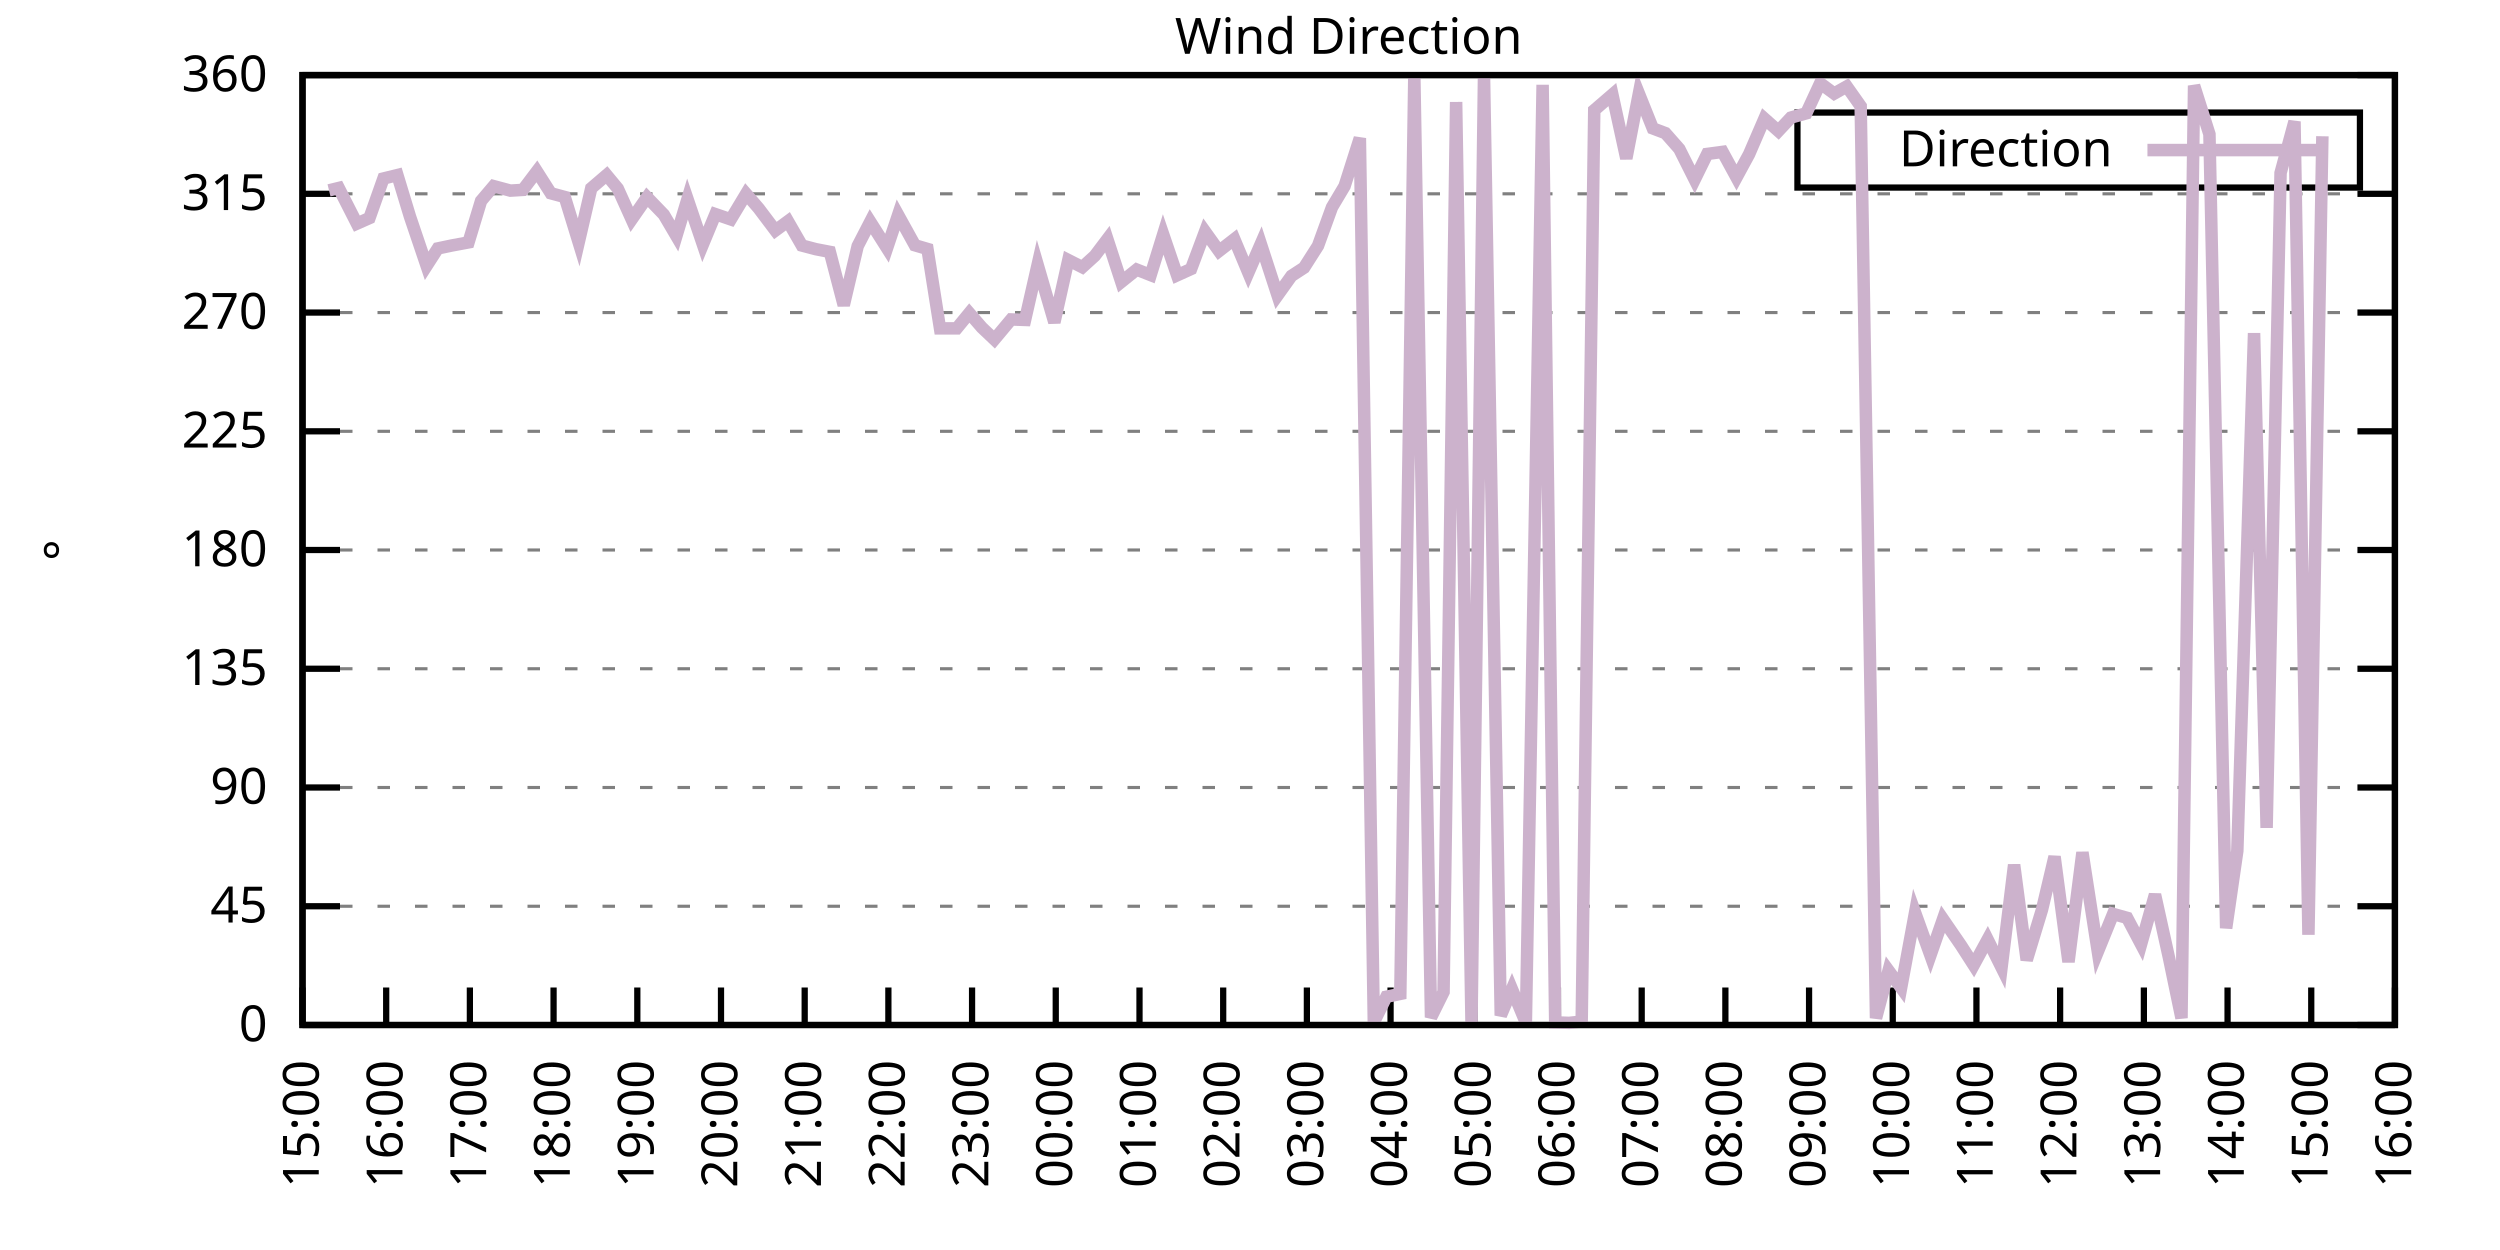
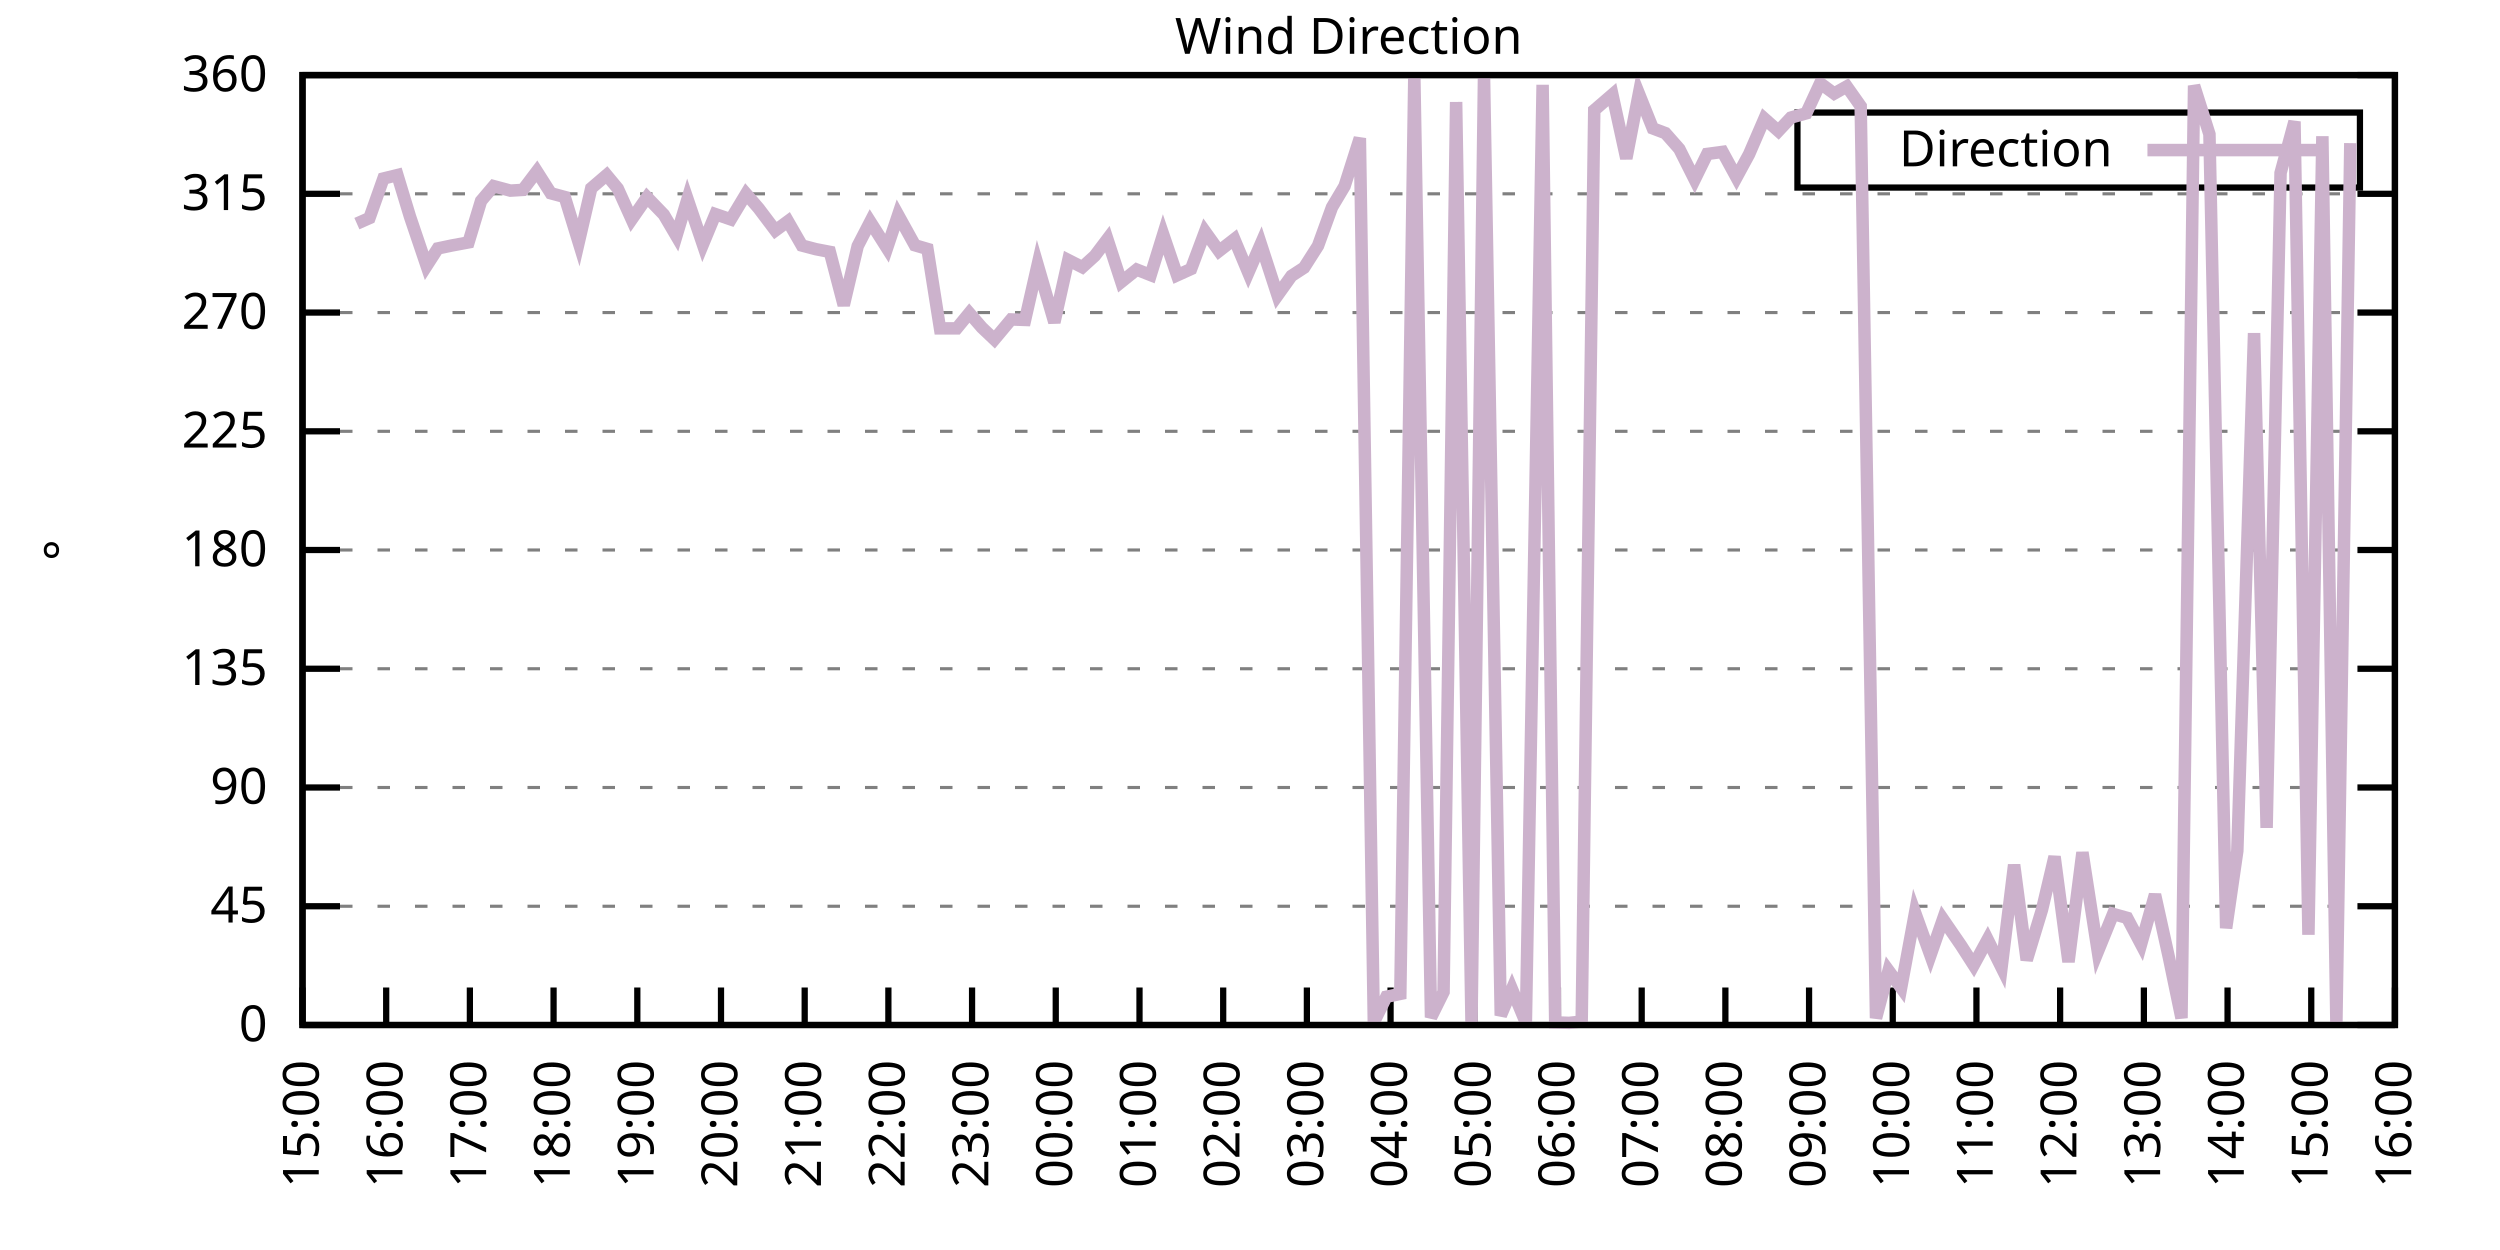
<svg xmlns="http://www.w3.org/2000/svg" xmlns:xlink="http://www.w3.org/1999/xlink" width="400" height="200" viewBox="0 0 400 200">
  <g id="gnuplot_canvas">
    <rect x="0" y="0" width="400" height="200" fill="none" />
    <defs>
      <circle id="gpDot" r="0.5" stroke-width="0.5" stroke="currentColor" />
      <path id="gpPt0" stroke-width="0.333" stroke="currentColor" d="M-1,0 h2 M0,-1 v2" />
      <path id="gpPt1" stroke-width="0.333" stroke="currentColor" d="M-1,-1 L1,1 M1,-1 L-1,1" />
      <path id="gpPt2" stroke-width="0.333" stroke="currentColor" d="M-1,0 L1,0 M0,-1 L0,1 M-1,-1 L1,1 M-1,1 L1,-1" />
      <rect id="gpPt3" stroke-width="0.333" stroke="currentColor" x="-1" y="-1" width="2" height="2" />
      <rect id="gpPt4" stroke-width="0.333" stroke="currentColor" fill="currentColor" x="-1" y="-1" width="2" height="2" />
      <circle id="gpPt5" stroke-width="0.333" stroke="currentColor" cx="0" cy="0" r="1" />
      <use xlink:href="#gpPt5" id="gpPt6" fill="currentColor" stroke="none" />
      <path id="gpPt7" stroke-width="0.333" stroke="currentColor" d="M0,-1.33 L-1.33,0.67 L1.33,0.67 z" />
      <use xlink:href="#gpPt7" id="gpPt8" fill="currentColor" stroke="none" />
      <use xlink:href="#gpPt7" id="gpPt9" stroke="currentColor" transform="rotate(180)" />
      <use xlink:href="#gpPt9" id="gpPt10" fill="currentColor" stroke="none" />
      <use xlink:href="#gpPt3" id="gpPt11" stroke="currentColor" transform="rotate(45)" />
      <use xlink:href="#gpPt11" id="gpPt12" fill="currentColor" stroke="none" />
      <path id="gpPt13" stroke-width="0.333" stroke="currentColor" d="M0,1.330 L1.265,0.411 L0.782,-1.067 L-0.782,-1.076 L-1.265,0.411 z" />
      <use xlink:href="#gpPt13" id="gpPt14" fill="currentColor" stroke="none" />
      <filter id="textbox" filterUnits="objectBoundingBox" x="0" y="0" height="1" width="1">
        <feFlood flood-color="white" flood-opacity="1" result="bgnd" />
        <feComposite in="SourceGraphic" in2="bgnd" operator="atop" />
      </filter>
      <filter id="greybox" filterUnits="objectBoundingBox" x="0" y="0" height="1" width="1">
        <feFlood flood-color="lightgrey" flood-opacity="1" result="grey" />
        <feComposite in="SourceGraphic" in2="grey" operator="atop" />
      </filter>
    </defs>
    <g fill="none" color="white" stroke="currentColor" stroke-width="1.00" stroke-linecap="butt" stroke-linejoin="miter">
</g>
    <g fill="none" color="black" stroke="currentColor" stroke-width="1.00" stroke-linecap="butt" stroke-linejoin="miter">
      <g stroke="none" shape-rendering="crispEdges">
        <polygon fill="rgb(255, 255, 255)" points="48.40,164.00 383.18,164.00 383.18,12.02 48.40,12.02 " />
      </g>
    </g>
    <g fill="none" color="black" stroke="currentColor" stroke-width="1.00" stroke-linecap="butt" stroke-linejoin="miter">
</g>
    <g fill="none" color="black" stroke="black" stroke-width="0.50" stroke-linecap="butt" stroke-linejoin="miter">
</g>
    <g fill="none" color="gray" stroke="currentColor" stroke-width="0.50" stroke-linecap="butt" stroke-linejoin="miter">
      <path stroke="gray" stroke-dasharray="2,4" class="gridline" d="M48.40,164.00 L383.19,164.00  " />
    </g>
    <g fill="none" color="gray" stroke="gray" stroke-width="1.00" stroke-linecap="butt" stroke-linejoin="miter">
</g>
    <g fill="none" color="black" stroke="currentColor" stroke-width="1.00" stroke-linecap="butt" stroke-linejoin="miter">
      <path stroke="black" d="M48.40,164.00 L54.40,164.00 M383.19,164.00 L377.19,164.00  " />
      <g transform="translate(42.80,166.60)" stroke="none" fill="black" font-family="Sans" font-size="8.00" text-anchor="end">
        <text>
          <tspan font-family="Sans"> 0</tspan>
        </text>
      </g>
    </g>
    <g fill="none" color="black" stroke="currentColor" stroke-width="1.00" stroke-linecap="butt" stroke-linejoin="miter">
</g>
    <g fill="none" color="black" stroke="black" stroke-width="0.50" stroke-linecap="butt" stroke-linejoin="miter">
</g>
    <g fill="none" color="gray" stroke="currentColor" stroke-width="0.50" stroke-linecap="butt" stroke-linejoin="miter">
      <path stroke="gray" stroke-dasharray="2,4" class="gridline" d="M48.40,145.00 L383.19,145.00  " />
    </g>
    <g fill="none" color="gray" stroke="gray" stroke-width="1.00" stroke-linecap="butt" stroke-linejoin="miter">
</g>
    <g fill="none" color="black" stroke="currentColor" stroke-width="1.00" stroke-linecap="butt" stroke-linejoin="miter">
      <path stroke="black" d="M48.40,145.00 L54.40,145.00 M383.19,145.00 L377.19,145.00  " />
      <g transform="translate(42.80,147.60)" stroke="none" fill="black" font-family="Sans" font-size="8.00" text-anchor="end">
        <text>
          <tspan font-family="Sans"> 45</tspan>
        </text>
      </g>
    </g>
    <g fill="none" color="black" stroke="currentColor" stroke-width="1.00" stroke-linecap="butt" stroke-linejoin="miter">
</g>
    <g fill="none" color="black" stroke="black" stroke-width="0.50" stroke-linecap="butt" stroke-linejoin="miter">
</g>
    <g fill="none" color="gray" stroke="currentColor" stroke-width="0.50" stroke-linecap="butt" stroke-linejoin="miter">
      <path stroke="gray" stroke-dasharray="2,4" class="gridline" d="M48.40,126.00 L383.19,126.00  " />
    </g>
    <g fill="none" color="gray" stroke="gray" stroke-width="1.00" stroke-linecap="butt" stroke-linejoin="miter">
</g>
    <g fill="none" color="black" stroke="currentColor" stroke-width="1.00" stroke-linecap="butt" stroke-linejoin="miter">
      <path stroke="black" d="M48.40,126.00 L54.40,126.00 M383.19,126.00 L377.19,126.00  " />
      <g transform="translate(42.80,128.60)" stroke="none" fill="black" font-family="Sans" font-size="8.00" text-anchor="end">
        <text>
          <tspan font-family="Sans"> 90</tspan>
        </text>
      </g>
    </g>
    <g fill="none" color="black" stroke="currentColor" stroke-width="1.00" stroke-linecap="butt" stroke-linejoin="miter">
</g>
    <g fill="none" color="black" stroke="black" stroke-width="0.50" stroke-linecap="butt" stroke-linejoin="miter">
</g>
    <g fill="none" color="gray" stroke="currentColor" stroke-width="0.50" stroke-linecap="butt" stroke-linejoin="miter">
      <path stroke="gray" stroke-dasharray="2,4" class="gridline" d="M48.40,107.00 L383.19,107.00  " />
    </g>
    <g fill="none" color="gray" stroke="gray" stroke-width="1.00" stroke-linecap="butt" stroke-linejoin="miter">
</g>
    <g fill="none" color="black" stroke="currentColor" stroke-width="1.00" stroke-linecap="butt" stroke-linejoin="miter">
      <path stroke="black" d="M48.40,107.00 L54.40,107.00 M383.19,107.00 L377.19,107.00  " />
      <g transform="translate(42.80,109.60)" stroke="none" fill="black" font-family="Sans" font-size="8.00" text-anchor="end">
        <text>
          <tspan font-family="Sans"> 135</tspan>
        </text>
      </g>
    </g>
    <g fill="none" color="black" stroke="currentColor" stroke-width="1.00" stroke-linecap="butt" stroke-linejoin="miter">
</g>
    <g fill="none" color="black" stroke="black" stroke-width="0.50" stroke-linecap="butt" stroke-linejoin="miter">
</g>
    <g fill="none" color="gray" stroke="currentColor" stroke-width="0.50" stroke-linecap="butt" stroke-linejoin="miter">
      <path stroke="gray" stroke-dasharray="2,4" class="gridline" d="M48.40,88.00 L383.19,88.00  " />
    </g>
    <g fill="none" color="gray" stroke="gray" stroke-width="1.00" stroke-linecap="butt" stroke-linejoin="miter">
</g>
    <g fill="none" color="black" stroke="currentColor" stroke-width="1.00" stroke-linecap="butt" stroke-linejoin="miter">
      <path stroke="black" d="M48.40,88.00 L54.40,88.00 M383.19,88.00 L377.19,88.00  " />
      <g transform="translate(42.80,90.60)" stroke="none" fill="black" font-family="Sans" font-size="8.00" text-anchor="end">
        <text>
          <tspan font-family="Sans"> 180</tspan>
        </text>
      </g>
    </g>
    <g fill="none" color="black" stroke="currentColor" stroke-width="1.00" stroke-linecap="butt" stroke-linejoin="miter">
</g>
    <g fill="none" color="black" stroke="black" stroke-width="0.50" stroke-linecap="butt" stroke-linejoin="miter">
</g>
    <g fill="none" color="gray" stroke="currentColor" stroke-width="0.50" stroke-linecap="butt" stroke-linejoin="miter">
      <path stroke="gray" stroke-dasharray="2,4" class="gridline" d="M48.40,69.01 L383.19,69.01  " />
    </g>
    <g fill="none" color="gray" stroke="gray" stroke-width="1.00" stroke-linecap="butt" stroke-linejoin="miter">
</g>
    <g fill="none" color="black" stroke="currentColor" stroke-width="1.00" stroke-linecap="butt" stroke-linejoin="miter">
      <path stroke="black" d="M48.40,69.01 L54.40,69.01 M383.19,69.01 L377.19,69.01  " />
      <g transform="translate(42.80,71.61)" stroke="none" fill="black" font-family="Sans" font-size="8.00" text-anchor="end">
        <text>
          <tspan font-family="Sans"> 225</tspan>
        </text>
      </g>
    </g>
    <g fill="none" color="black" stroke="currentColor" stroke-width="1.00" stroke-linecap="butt" stroke-linejoin="miter">
</g>
    <g fill="none" color="black" stroke="black" stroke-width="0.50" stroke-linecap="butt" stroke-linejoin="miter">
</g>
    <g fill="none" color="gray" stroke="currentColor" stroke-width="0.50" stroke-linecap="butt" stroke-linejoin="miter">
      <path stroke="gray" stroke-dasharray="2,4" class="gridline" d="M48.40,50.01 L383.19,50.01  " />
    </g>
    <g fill="none" color="gray" stroke="gray" stroke-width="1.00" stroke-linecap="butt" stroke-linejoin="miter">
</g>
    <g fill="none" color="black" stroke="currentColor" stroke-width="1.00" stroke-linecap="butt" stroke-linejoin="miter">
      <path stroke="black" d="M48.40,50.01 L54.40,50.01 M383.19,50.01 L377.19,50.01  " />
      <g transform="translate(42.80,52.61)" stroke="none" fill="black" font-family="Sans" font-size="8.00" text-anchor="end">
        <text>
          <tspan font-family="Sans"> 270</tspan>
        </text>
      </g>
    </g>
    <g fill="none" color="black" stroke="currentColor" stroke-width="1.00" stroke-linecap="butt" stroke-linejoin="miter">
</g>
    <g fill="none" color="black" stroke="black" stroke-width="0.50" stroke-linecap="butt" stroke-linejoin="miter">
</g>
    <g fill="none" color="gray" stroke="currentColor" stroke-width="0.50" stroke-linecap="butt" stroke-linejoin="miter">
      <path stroke="gray" stroke-dasharray="2,4" class="gridline" d="M48.40,31.01 L383.19,31.01  " />
    </g>
    <g fill="none" color="gray" stroke="gray" stroke-width="1.00" stroke-linecap="butt" stroke-linejoin="miter">
</g>
    <g fill="none" color="black" stroke="currentColor" stroke-width="1.00" stroke-linecap="butt" stroke-linejoin="miter">
      <path stroke="black" d="M48.40,31.01 L54.40,31.01 M383.19,31.01 L377.19,31.01  " />
      <g transform="translate(42.80,33.61)" stroke="none" fill="black" font-family="Sans" font-size="8.00" text-anchor="end">
        <text>
          <tspan font-family="Sans"> 315</tspan>
        </text>
      </g>
    </g>
    <g fill="none" color="black" stroke="currentColor" stroke-width="1.00" stroke-linecap="butt" stroke-linejoin="miter">
</g>
    <g fill="none" color="black" stroke="black" stroke-width="0.50" stroke-linecap="butt" stroke-linejoin="miter">
</g>
    <g fill="none" color="gray" stroke="currentColor" stroke-width="0.50" stroke-linecap="butt" stroke-linejoin="miter">
      <path stroke="gray" stroke-dasharray="2,4" class="gridline" d="M48.40,12.01 L383.19,12.01  " />
    </g>
    <g fill="none" color="gray" stroke="gray" stroke-width="1.00" stroke-linecap="butt" stroke-linejoin="miter">
</g>
    <g fill="none" color="black" stroke="currentColor" stroke-width="1.00" stroke-linecap="butt" stroke-linejoin="miter">
      <path stroke="black" d="M48.40,12.01 L54.40,12.01 M383.19,12.01 L377.19,12.01  " />
      <g transform="translate(42.80,14.61)" stroke="none" fill="black" font-family="Sans" font-size="8.00" text-anchor="end">
        <text>
          <tspan font-family="Sans"> 360</tspan>
        </text>
      </g>
    </g>
    <g fill="none" color="black" stroke="currentColor" stroke-width="1.00" stroke-linecap="butt" stroke-linejoin="miter">
      <path stroke="black" d="M48.40,164.00 L48.40,158.00  " />
      <g transform="translate(51.00,169.60) rotate(270.00)" stroke="none" fill="black" font-family="Sans" font-size="8.00" text-anchor="end">
        <text>
          <tspan font-family="Sans">15:00</tspan>
        </text>
      </g>
    </g>
    <g fill="none" color="black" stroke="currentColor" stroke-width="1.00" stroke-linecap="butt" stroke-linejoin="miter">
      <path stroke="black" d="M61.79,164.00 L61.79,158.00  " />
      <g transform="translate(64.39,169.60) rotate(270.00)" stroke="none" fill="black" font-family="Sans" font-size="8.00" text-anchor="end">
        <text>
          <tspan font-family="Sans">16:00</tspan>
        </text>
      </g>
    </g>
    <g fill="none" color="black" stroke="currentColor" stroke-width="1.00" stroke-linecap="butt" stroke-linejoin="miter">
      <path stroke="black" d="M75.18,164.00 L75.18,158.00  " />
      <g transform="translate(77.78,169.60) rotate(270.00)" stroke="none" fill="black" font-family="Sans" font-size="8.00" text-anchor="end">
        <text>
          <tspan font-family="Sans">17:00</tspan>
        </text>
      </g>
    </g>
    <g fill="none" color="black" stroke="currentColor" stroke-width="1.00" stroke-linecap="butt" stroke-linejoin="miter">
      <path stroke="black" d="M88.57,164.00 L88.57,158.00  " />
      <g transform="translate(91.17,169.60) rotate(270.00)" stroke="none" fill="black" font-family="Sans" font-size="8.00" text-anchor="end">
        <text>
          <tspan font-family="Sans">18:00</tspan>
        </text>
      </g>
    </g>
    <g fill="none" color="black" stroke="currentColor" stroke-width="1.00" stroke-linecap="butt" stroke-linejoin="miter">
      <path stroke="black" d="M101.97,164.00 L101.97,158.00  " />
      <g transform="translate(104.57,169.60) rotate(270.00)" stroke="none" fill="black" font-family="Sans" font-size="8.00" text-anchor="end">
        <text>
          <tspan font-family="Sans">19:00</tspan>
        </text>
      </g>
    </g>
    <g fill="none" color="black" stroke="currentColor" stroke-width="1.00" stroke-linecap="butt" stroke-linejoin="miter">
      <path stroke="black" d="M115.36,164.00 L115.36,158.00  " />
      <g transform="translate(117.96,169.60) rotate(270.00)" stroke="none" fill="black" font-family="Sans" font-size="8.00" text-anchor="end">
        <text>
          <tspan font-family="Sans">20:00</tspan>
        </text>
      </g>
    </g>
    <g fill="none" color="black" stroke="currentColor" stroke-width="1.00" stroke-linecap="butt" stroke-linejoin="miter">
      <path stroke="black" d="M128.75,164.00 L128.75,158.00  " />
      <g transform="translate(131.35,169.60) rotate(270.00)" stroke="none" fill="black" font-family="Sans" font-size="8.00" text-anchor="end">
        <text>
          <tspan font-family="Sans">21:00</tspan>
        </text>
      </g>
    </g>
    <g fill="none" color="black" stroke="currentColor" stroke-width="1.00" stroke-linecap="butt" stroke-linejoin="miter">
      <path stroke="black" d="M142.14,164.00 L142.14,158.00  " />
      <g transform="translate(144.74,169.60) rotate(270.00)" stroke="none" fill="black" font-family="Sans" font-size="8.00" text-anchor="end">
        <text>
          <tspan font-family="Sans">22:00</tspan>
        </text>
      </g>
    </g>
    <g fill="none" color="black" stroke="currentColor" stroke-width="1.00" stroke-linecap="butt" stroke-linejoin="miter">
      <path stroke="black" d="M155.53,164.00 L155.53,158.00  " />
      <g transform="translate(158.13,169.60) rotate(270.00)" stroke="none" fill="black" font-family="Sans" font-size="8.00" text-anchor="end">
        <text>
          <tspan font-family="Sans">23:00</tspan>
        </text>
      </g>
    </g>
    <g fill="none" color="black" stroke="currentColor" stroke-width="1.00" stroke-linecap="butt" stroke-linejoin="miter">
      <path stroke="black" d="M168.92,164.00 L168.92,158.00  " />
      <g transform="translate(171.52,169.60) rotate(270.00)" stroke="none" fill="black" font-family="Sans" font-size="8.00" text-anchor="end">
        <text>
          <tspan font-family="Sans">00:00</tspan>
        </text>
      </g>
    </g>
    <g fill="none" color="black" stroke="currentColor" stroke-width="1.00" stroke-linecap="butt" stroke-linejoin="miter">
      <path stroke="black" d="M182.32,164.00 L182.32,158.00  " />
      <g transform="translate(184.92,169.60) rotate(270.00)" stroke="none" fill="black" font-family="Sans" font-size="8.00" text-anchor="end">
        <text>
          <tspan font-family="Sans">01:00</tspan>
        </text>
      </g>
    </g>
    <g fill="none" color="black" stroke="currentColor" stroke-width="1.00" stroke-linecap="butt" stroke-linejoin="miter">
      <path stroke="black" d="M195.71,164.00 L195.71,158.00  " />
      <g transform="translate(198.31,169.60) rotate(270.00)" stroke="none" fill="black" font-family="Sans" font-size="8.00" text-anchor="end">
        <text>
          <tspan font-family="Sans">02:00</tspan>
        </text>
      </g>
    </g>
    <g fill="none" color="black" stroke="currentColor" stroke-width="1.00" stroke-linecap="butt" stroke-linejoin="miter">
      <path stroke="black" d="M209.10,164.00 L209.10,158.00  " />
      <g transform="translate(211.70,169.60) rotate(270.00)" stroke="none" fill="black" font-family="Sans" font-size="8.00" text-anchor="end">
        <text>
          <tspan font-family="Sans">03:00</tspan>
        </text>
      </g>
    </g>
    <g fill="none" color="black" stroke="currentColor" stroke-width="1.00" stroke-linecap="butt" stroke-linejoin="miter">
      <path stroke="black" d="M222.49,164.00 L222.49,158.00  " />
      <g transform="translate(225.09,169.60) rotate(270.00)" stroke="none" fill="black" font-family="Sans" font-size="8.00" text-anchor="end">
        <text>
          <tspan font-family="Sans">04:00</tspan>
        </text>
      </g>
    </g>
    <g fill="none" color="black" stroke="currentColor" stroke-width="1.00" stroke-linecap="butt" stroke-linejoin="miter">
      <path stroke="black" d="M235.88,164.00 L235.88,158.00  " />
      <g transform="translate(238.48,169.60) rotate(270.00)" stroke="none" fill="black" font-family="Sans" font-size="8.00" text-anchor="end">
        <text>
          <tspan font-family="Sans">05:00</tspan>
        </text>
      </g>
    </g>
    <g fill="none" color="black" stroke="currentColor" stroke-width="1.00" stroke-linecap="butt" stroke-linejoin="miter">
      <path stroke="black" d="M249.27,164.00 L249.27,158.00  " />
      <g transform="translate(251.87,169.60) rotate(270.00)" stroke="none" fill="black" font-family="Sans" font-size="8.00" text-anchor="end">
        <text>
          <tspan font-family="Sans">06:00</tspan>
        </text>
      </g>
    </g>
    <g fill="none" color="black" stroke="currentColor" stroke-width="1.00" stroke-linecap="butt" stroke-linejoin="miter">
      <path stroke="black" d="M262.67,164.00 L262.67,158.00  " />
      <g transform="translate(265.27,169.60) rotate(270.00)" stroke="none" fill="black" font-family="Sans" font-size="8.00" text-anchor="end">
        <text>
          <tspan font-family="Sans">07:00</tspan>
        </text>
      </g>
    </g>
    <g fill="none" color="black" stroke="currentColor" stroke-width="1.00" stroke-linecap="butt" stroke-linejoin="miter">
      <path stroke="black" d="M276.06,164.00 L276.06,158.00  " />
      <g transform="translate(278.66,169.60) rotate(270.00)" stroke="none" fill="black" font-family="Sans" font-size="8.00" text-anchor="end">
        <text>
          <tspan font-family="Sans">08:00</tspan>
        </text>
      </g>
    </g>
    <g fill="none" color="black" stroke="currentColor" stroke-width="1.00" stroke-linecap="butt" stroke-linejoin="miter">
      <path stroke="black" d="M289.45,164.00 L289.45,158.00  " />
      <g transform="translate(292.05,169.60) rotate(270.00)" stroke="none" fill="black" font-family="Sans" font-size="8.00" text-anchor="end">
        <text>
          <tspan font-family="Sans">09:00</tspan>
        </text>
      </g>
    </g>
    <g fill="none" color="black" stroke="currentColor" stroke-width="1.00" stroke-linecap="butt" stroke-linejoin="miter">
      <path stroke="black" d="M302.84,164.00 L302.84,158.00  " />
      <g transform="translate(305.44,169.60) rotate(270.00)" stroke="none" fill="black" font-family="Sans" font-size="8.00" text-anchor="end">
        <text>
          <tspan font-family="Sans">10:00</tspan>
        </text>
      </g>
    </g>
    <g fill="none" color="black" stroke="currentColor" stroke-width="1.00" stroke-linecap="butt" stroke-linejoin="miter">
      <path stroke="black" d="M316.23,164.00 L316.23,158.00  " />
      <g transform="translate(318.83,169.60) rotate(270.00)" stroke="none" fill="black" font-family="Sans" font-size="8.00" text-anchor="end">
        <text>
          <tspan font-family="Sans">11:00</tspan>
        </text>
      </g>
    </g>
    <g fill="none" color="black" stroke="currentColor" stroke-width="1.00" stroke-linecap="butt" stroke-linejoin="miter">
      <path stroke="black" d="M329.62,164.00 L329.62,158.00  " />
      <g transform="translate(332.22,169.60) rotate(270.00)" stroke="none" fill="black" font-family="Sans" font-size="8.00" text-anchor="end">
        <text>
          <tspan font-family="Sans">12:00</tspan>
        </text>
      </g>
    </g>
    <g fill="none" color="black" stroke="currentColor" stroke-width="1.00" stroke-linecap="butt" stroke-linejoin="miter">
      <path stroke="black" d="M343.02,164.00 L343.02,158.00  " />
      <g transform="translate(345.62,169.60) rotate(270.00)" stroke="none" fill="black" font-family="Sans" font-size="8.00" text-anchor="end">
        <text>
          <tspan font-family="Sans">13:00</tspan>
        </text>
      </g>
    </g>
    <g fill="none" color="black" stroke="currentColor" stroke-width="1.00" stroke-linecap="butt" stroke-linejoin="miter">
      <path stroke="black" d="M356.41,164.00 L356.41,158.00  " />
      <g transform="translate(359.01,169.60) rotate(270.00)" stroke="none" fill="black" font-family="Sans" font-size="8.00" text-anchor="end">
        <text>
          <tspan font-family="Sans">14:00</tspan>
        </text>
      </g>
    </g>
    <g fill="none" color="black" stroke="currentColor" stroke-width="1.00" stroke-linecap="butt" stroke-linejoin="miter">
      <path stroke="black" d="M369.80,164.00 L369.80,158.00  " />
      <g transform="translate(372.40,169.60) rotate(270.00)" stroke="none" fill="black" font-family="Sans" font-size="8.00" text-anchor="end">
        <text>
          <tspan font-family="Sans">15:00</tspan>
        </text>
      </g>
    </g>
    <g fill="none" color="black" stroke="currentColor" stroke-width="1.00" stroke-linecap="butt" stroke-linejoin="miter">
      <path stroke="black" d="M383.19,164.00 L383.19,158.00  " />
      <g transform="translate(385.79,169.60) rotate(270.00)" stroke="none" fill="black" font-family="Sans" font-size="8.00" text-anchor="end">
        <text>
          <tspan font-family="Sans">16:00</tspan>
        </text>
      </g>
    </g>
    <g fill="none" color="black" stroke="currentColor" stroke-width="1.00" stroke-linecap="butt" stroke-linejoin="miter">
</g>
    <g fill="none" color="black" stroke="currentColor" stroke-width="1.00" stroke-linecap="butt" stroke-linejoin="miter">
      <path stroke="black" d="M48.40,12.01 L48.40,164.00 L383.19,164.00 L383.19,12.01 L48.40,12.01 Z  " />
    </g>
    <g fill="none" color="black" stroke="currentColor" stroke-width="1.00" stroke-linecap="butt" stroke-linejoin="miter">
</g>
    <g fill="none" color="black" stroke="currentColor" stroke-width="1.00" stroke-linecap="butt" stroke-linejoin="miter">
      <path stroke="black" d="M287.59,30.01 L287.59,18.01 L377.59,18.01 L377.59,30.01 L287.59,30.01 Z  " />
    </g>
    <g id="Wind_direction_plot_1">
      <g fill="none" color="white" stroke="black" stroke-width="2.00" stroke-linecap="butt" stroke-linejoin="miter">
</g>
      <g fill="none" color="black" stroke="currentColor" stroke-width="2.00" stroke-linecap="butt" stroke-linejoin="miter">
        <g transform="translate(337.99,26.61)" stroke="none" fill="black" font-family="Sans" font-size="8.00" text-anchor="end">
          <text>
            <tspan font-family="Sans">Direction</tspan>
          </text>
        </g>
      </g>
      <g fill="none" color="black" stroke="currentColor" stroke-width="2.00" stroke-linecap="butt" stroke-linejoin="miter">
-         <path stroke="rgb(204, 178, 204)" d="M343.59,24.01 L371.99,24.01 M52.64,30.46 L54.20,30.08 L57.10,35.78 L59.11,34.89 L61.35,28.56 L63.58,28.01   L65.59,34.64 L68.26,42.53 L70.05,39.75 L72.28,39.28 L74.96,38.78 L76.97,32.15 L78.98,29.78 L81.66,30.50   L83.66,30.38 L85.90,27.42 L88.13,30.92 L90.36,31.52 L92.59,38.78 L94.60,30.12 L97.06,28.01 L98.84,30.16   L101.07,35.10 L103.53,31.56 L106.21,34.34 L108.22,37.76 L110.00,31.85 L112.46,39.11 L114.47,34.26 L116.92,35.10   L119.38,31.01 L121.38,33.33 L124.06,36.88 L126.07,35.40 L128.30,39.28 L130.54,39.87 L132.77,40.30 L135.00,48.83   L137.23,39.37 L139.24,35.48 L141.92,39.71 L143.70,34.39 L146.38,39.24 L148.39,39.83 L150.40,52.54 L153.08,52.54   L155.09,50.09 L157.10,52.41 L159.10,54.31 L161.78,51.11 L164.01,51.19 L166.02,42.37 L168.70,51.57 L170.93,41.61   L173.17,42.75 L175.17,40.93 L177.18,38.27 L179.41,45.11 L181.87,43.13 L184.10,44.01 L186.11,37.51 L188.34,44.05   L190.57,43.04 L192.81,37.05 L195.04,40.17 L197.49,38.27 L199.73,43.63 L201.73,39.03 L204.41,47.26 L206.64,44.14   L208.65,42.83 L210.88,39.33 L213.12,33.16 L215.13,29.78 L217.58,22.10 L219.81,163.58 L221.82,159.48 L224.05,159.02   L226.29,12.09 L228.96,162.78 L230.97,158.72 L232.98,16.32 L235.44,163.66 L237.44,12.14 L240.12,162.48 L241.91,158.26   L244.14,163.62 L246.82,13.57 L248.83,163.58 L251.06,163.66 L253.07,163.45 L255.08,17.63 L257.98,15.13 L260.21,25.35   L262.22,14.97 L264.45,20.54 L266.46,21.30 L268.69,23.83 L271.15,28.73 L273.16,24.63 L275.61,24.30 L277.84,28.39   L279.85,24.68 L282.31,18.98 L284.54,20.96 L286.55,18.81 L289.00,18.13 L291.23,13.32 L293.47,14.97 L295.48,13.83   L297.71,16.99 L300.16,162.90 L302.17,155.30 L304.18,158.05 L306.41,146.01 L308.87,152.85 L310.88,147.07 L313.78,151.29   L315.79,154.42 L318.02,150.32 L320.25,154.80 L322.26,138.37 L324.27,153.61 L326.72,145.55 L328.73,137.06 L330.96,153.91   L333.19,136.39 L335.65,152.26 L338.10,146.23 L340.34,146.86 L342.57,151.08 L344.80,143.14 L347.03,153.23 L349.04,162.90   L351.05,13.70 L353.51,21.47 L356.18,148.51 L357.97,136.14 L360.65,53.30 L362.66,132.46 L364.89,27.67 L367.12,19.44   L369.35,149.56 L371.58,21.80  " />
+         <path stroke="rgb(204, 178, 204)" d="M343.59,24.01 L371.99,24.01 M57.10,35.78 L59.11,34.89 L61.35,28.56 L63.58,28.01 L65.59,34.64 L68.26,42.53   L70.05,39.75 L72.28,39.28 L74.96,38.78 L76.97,32.15 L78.98,29.78 L81.66,30.50 L83.66,30.38 L85.90,27.42   L88.13,30.92 L90.36,31.52 L92.59,38.78 L94.60,30.12 L97.06,28.01 L98.84,30.16 L101.07,35.10 L103.53,31.56   L106.21,34.34 L108.22,37.76 L110.00,31.85 L112.46,39.11 L114.47,34.26 L116.92,35.10 L119.38,31.01 L121.38,33.33   L124.06,36.88 L126.07,35.40 L128.30,39.28 L130.54,39.87 L132.77,40.30 L135.00,48.83 L137.23,39.37 L139.24,35.48   L141.92,39.71 L143.70,34.39 L146.38,39.24 L148.39,39.83 L150.40,52.54 L153.08,52.54 L155.09,50.09 L157.10,52.41   L159.10,54.31 L161.78,51.11 L164.01,51.19 L166.02,42.37 L168.70,51.57 L170.93,41.61 L173.17,42.75 L175.17,40.93   L177.18,38.27 L179.41,45.11 L181.87,43.13 L184.10,44.01 L186.11,37.51 L188.34,44.05 L190.57,43.04 L192.81,37.05   L195.04,40.17 L197.49,38.27 L199.73,43.63 L201.73,39.03 L204.41,47.26 L206.64,44.14 L208.65,42.83 L210.88,39.33   L213.12,33.16 L215.13,29.78 L217.58,22.10 L219.81,163.58 L221.82,159.48 L224.05,159.02 L226.29,12.09 L228.96,162.78   L230.97,158.72 L232.98,16.32 L235.44,163.66 L237.44,12.14 L240.12,162.48 L241.91,158.26 L244.14,163.62 L246.82,13.57   L248.83,163.58 L251.06,163.66 L253.07,163.45 L255.08,17.63 L257.98,15.13 L260.21,25.35 L262.22,14.97 L264.45,20.54   L266.46,21.30 L268.69,23.83 L271.15,28.73 L273.16,24.63 L275.61,24.30 L277.84,28.39 L279.85,24.68 L282.31,18.98   L284.54,20.96 L286.55,18.81 L289.00,18.13 L291.23,13.32 L293.47,14.97 L295.48,13.83 L297.71,16.99 L300.16,162.90   L302.17,155.30 L304.18,158.05 L306.41,146.01 L308.87,152.85 L310.88,147.07 L313.78,151.29 L315.79,154.42 L318.02,150.32   L320.25,154.80 L322.26,138.37 L324.27,153.61 L326.72,145.55 L328.73,137.06 L330.96,153.91 L333.19,136.39 L335.65,152.26   L338.10,146.23 L340.34,146.86 L342.57,151.08 L344.80,143.14 L347.03,153.23 L349.04,162.90 L351.05,13.70 L353.51,21.47   L356.18,148.51 L357.97,136.14 L360.65,53.30 L362.66,132.46 L364.89,27.67 L367.12,19.44 L369.35,149.56 L371.58,21.80   L373.82,163.75 L376.05,22.90  " />
      </g>
    </g>
    <g fill="none" color="black" stroke="currentColor" stroke-width="2.00" stroke-linecap="butt" stroke-linejoin="miter">
</g>
    <g fill="none" color="black" stroke="black" stroke-width="1.00" stroke-linecap="butt" stroke-linejoin="miter">
</g>
    <g fill="none" color="black" stroke="currentColor" stroke-width="1.00" stroke-linecap="butt" stroke-linejoin="miter">
      <path stroke="black" d="M48.40,12.01 L48.40,164.00 L383.19,164.00 L383.19,12.01 L48.40,12.01 Z  " />
      <g transform="translate(12.80,88.01) rotate(270.00)" stroke="none" fill="black" font-family="Sans" font-size="8.00" text-anchor="middle">
        <text>
          <tspan font-family="Sans">°</tspan>
        </text>
      </g>
    </g>
    <g fill="none" color="black" stroke="currentColor" stroke-width="1.00" stroke-linecap="butt" stroke-linejoin="miter">
</g>
    <g fill="none" color="black" stroke="currentColor" stroke-width="1.00" stroke-linecap="butt" stroke-linejoin="miter">
      <g transform="translate(215.79,8.61)" stroke="none" fill="black" font-family="Sans" font-size="8.00" text-anchor="middle">
        <text>
          <tspan font-family="Sans">Wind Direction</tspan>
        </text>
      </g>
    </g>
    <g fill="none" color="black" stroke="currentColor" stroke-width="1.00" stroke-linecap="butt" stroke-linejoin="miter">
</g>
  </g>
</svg>
